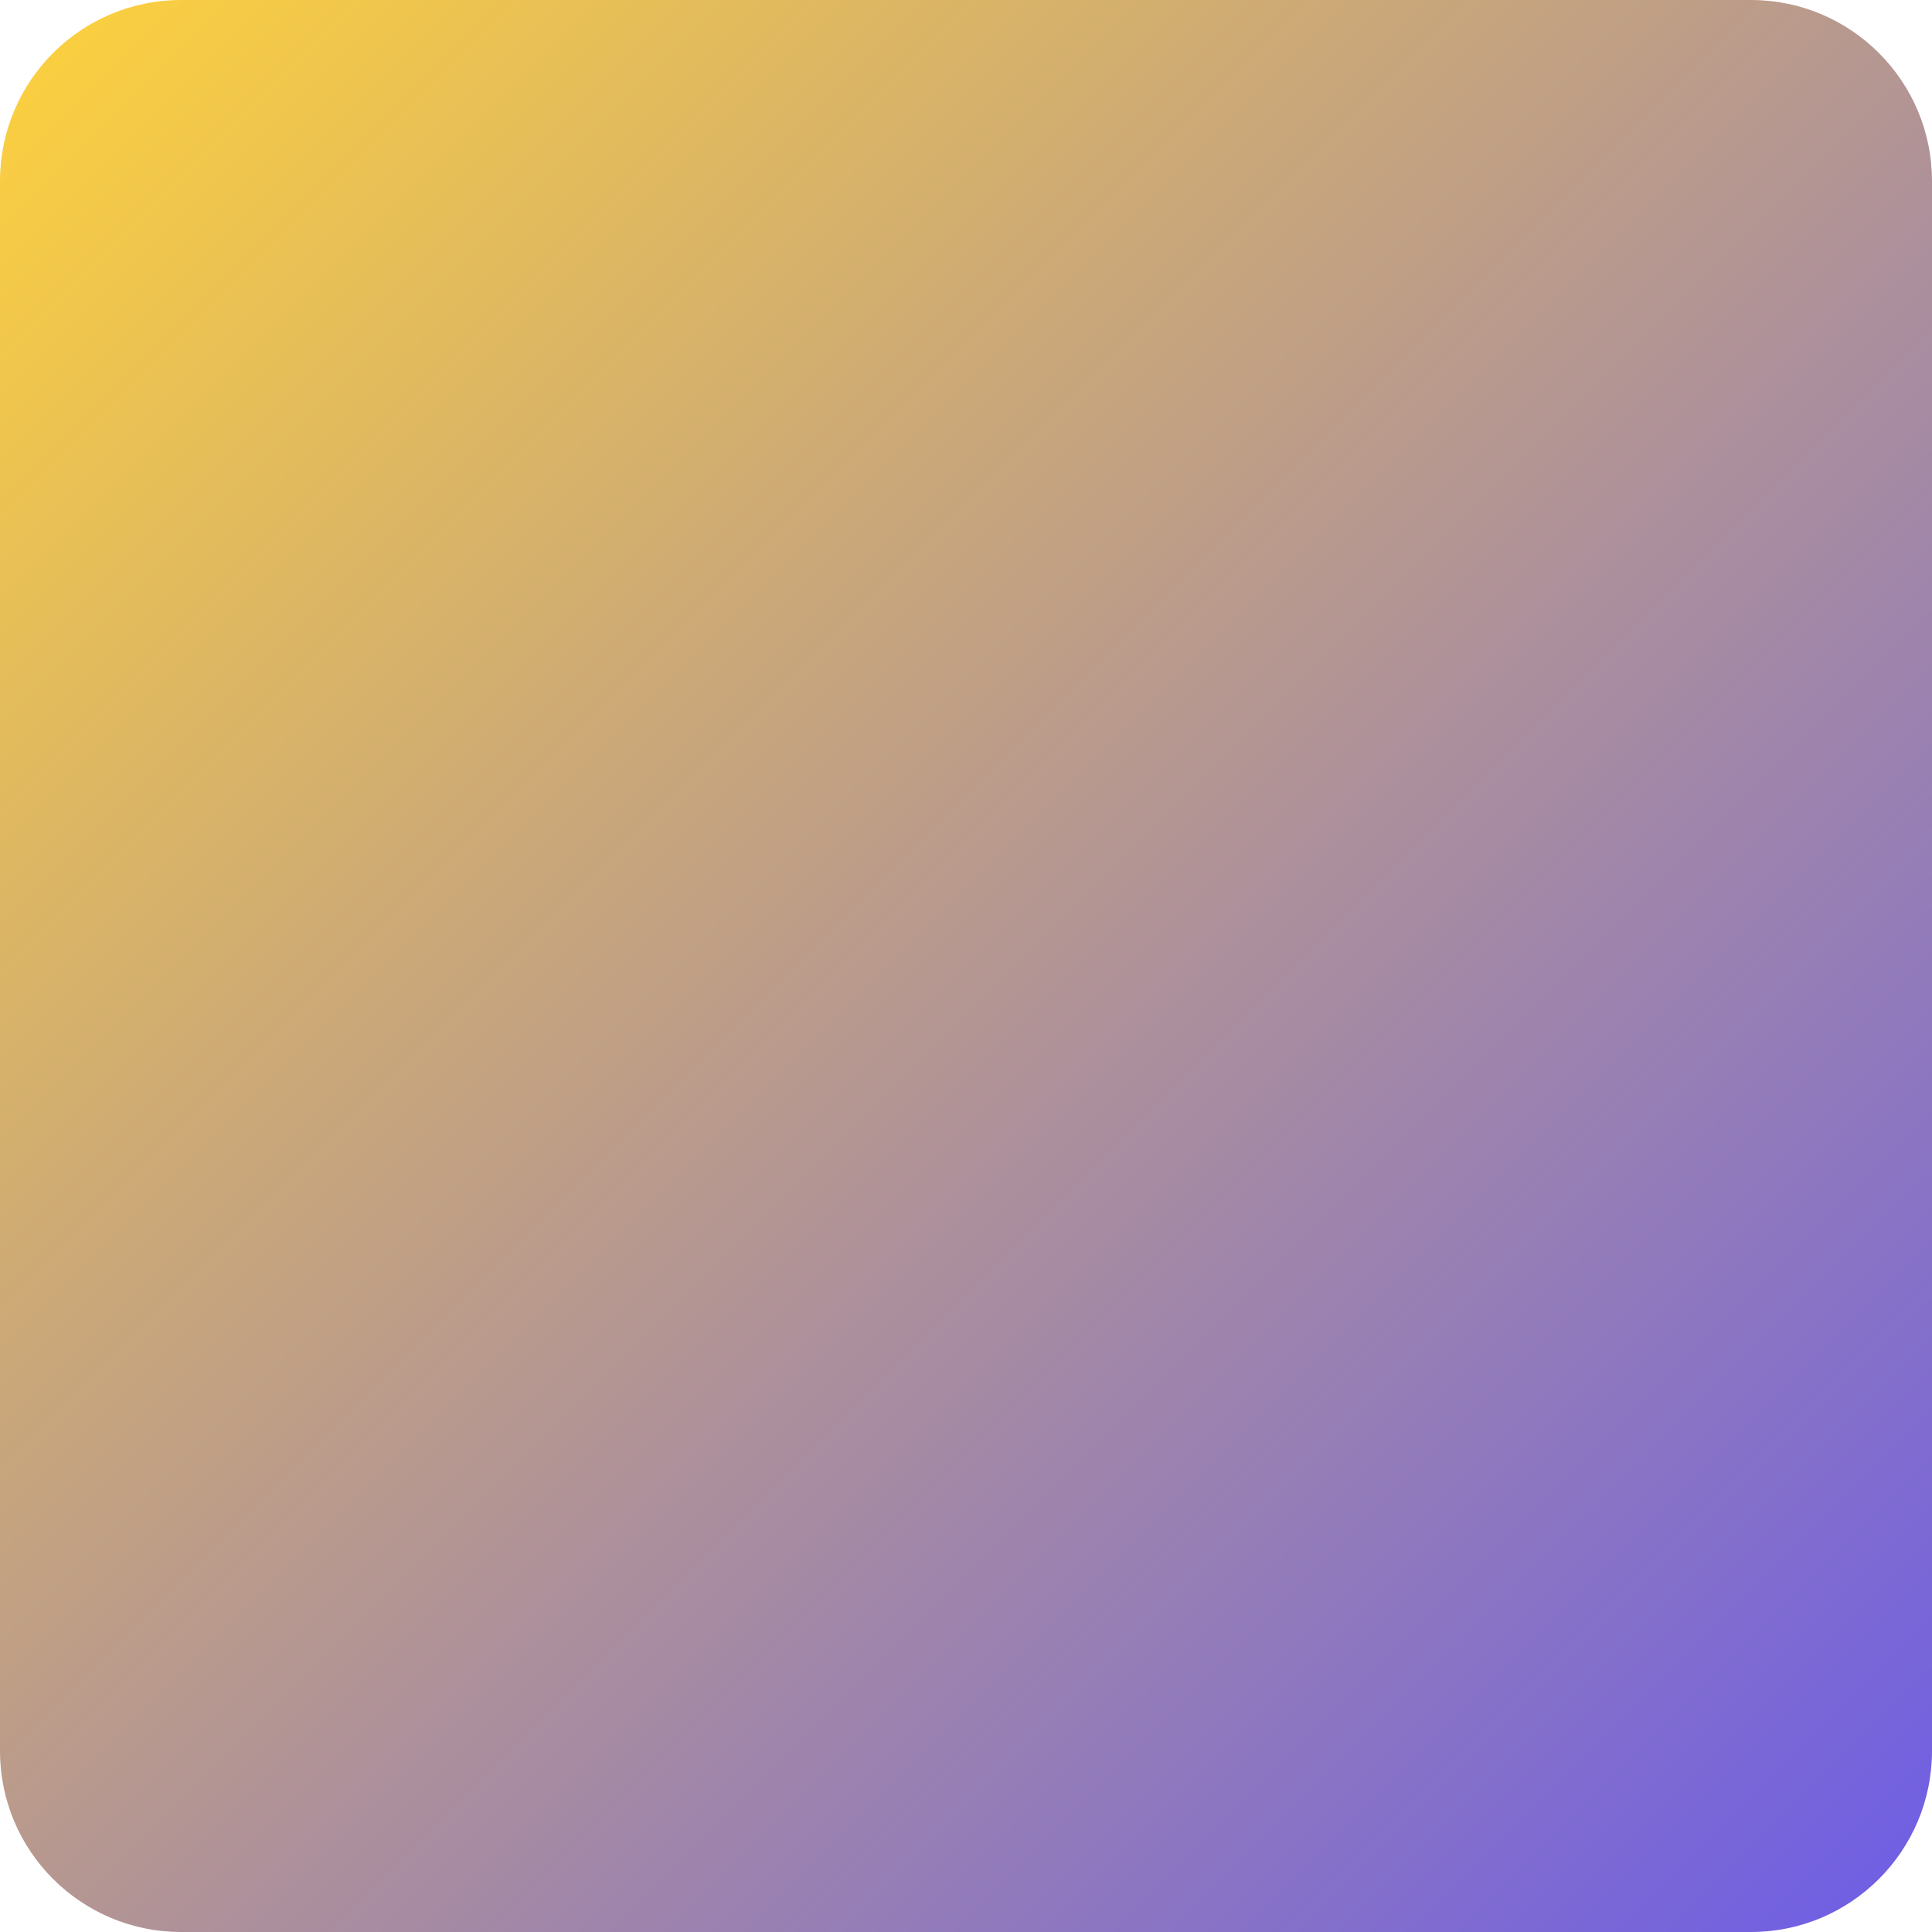
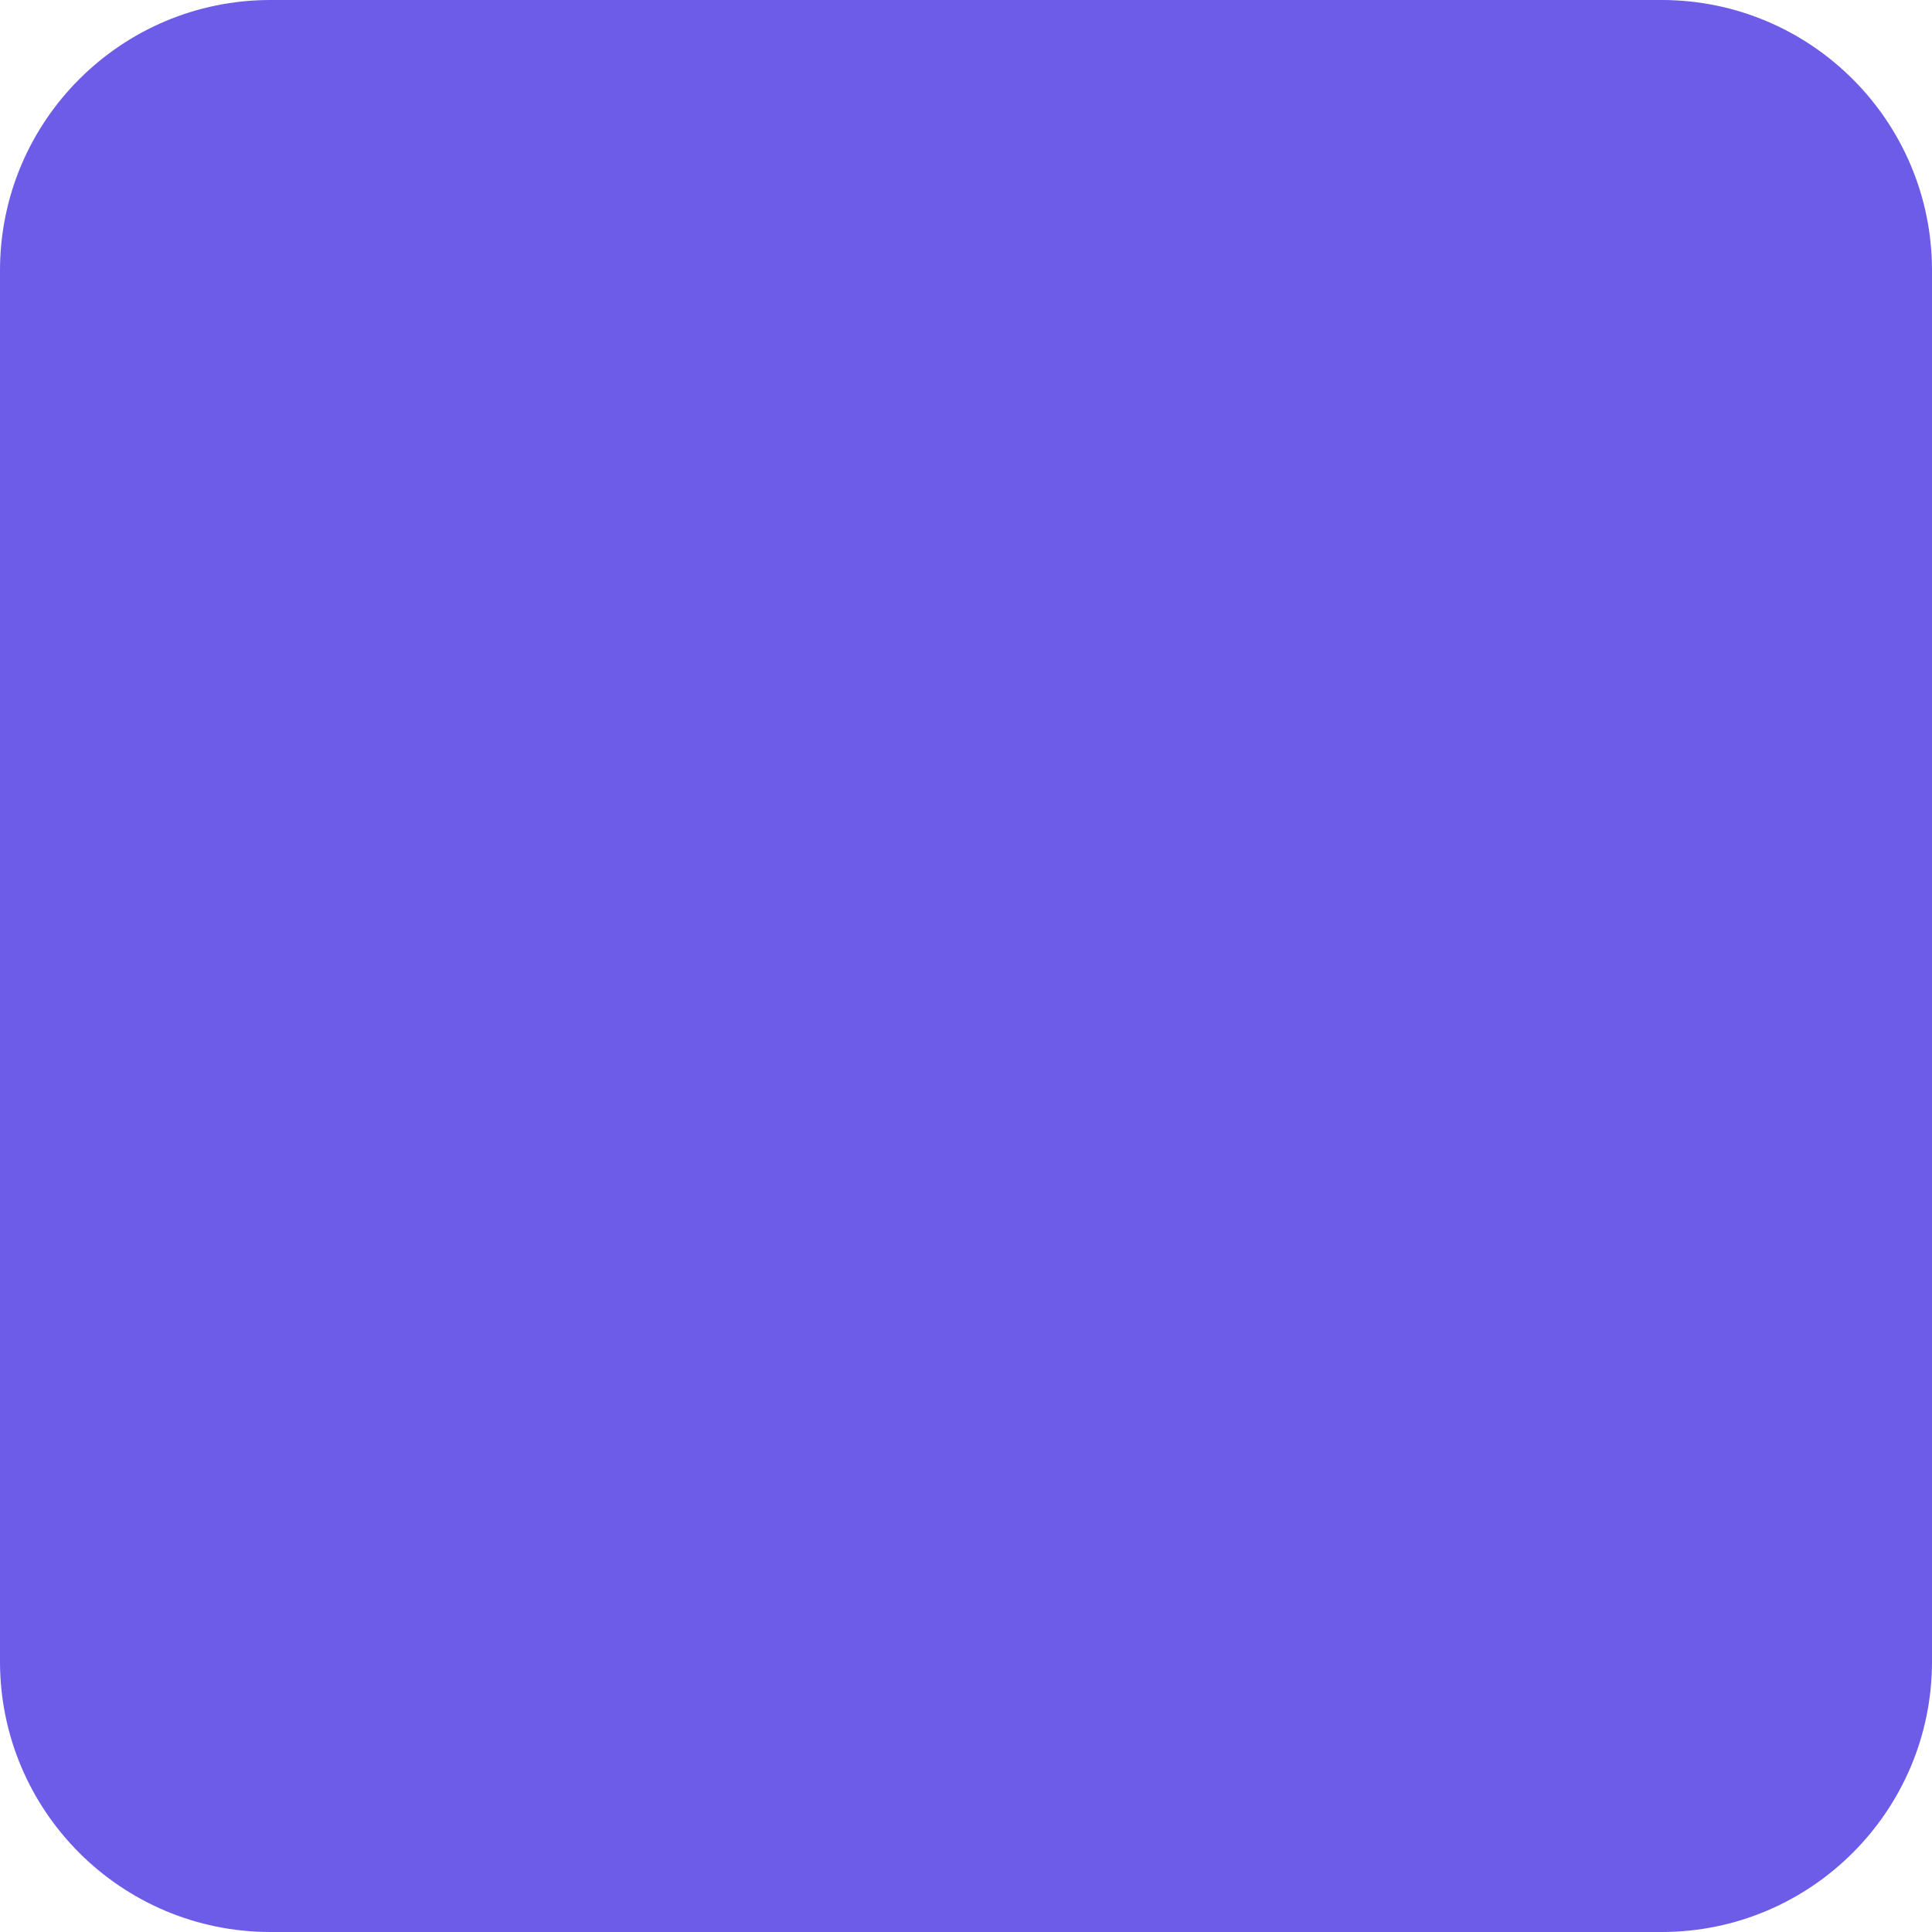
- <svg xmlns="http://www.w3.org/2000/svg" viewBox="0 0 256 256">
-   <defs>
-     <linearGradient id="g" x1="0" y1="0" x2="1" y2="1">
-       <stop offset="0%" stop-color="#FFD23B" />
-       <stop offset="100%" stop-color="#6C5CE7" />
-     </linearGradient>
-   </defs>
-   <rect rx="24" width="256" height="256" fill="url(#g)" />
+ <svg xmlns="http://www.w3.org/2000/svg" viewBox="0 0 100 100">
+   <rect width="100" height="100" rx="14" fill="#6c5ce7" />
</svg>
